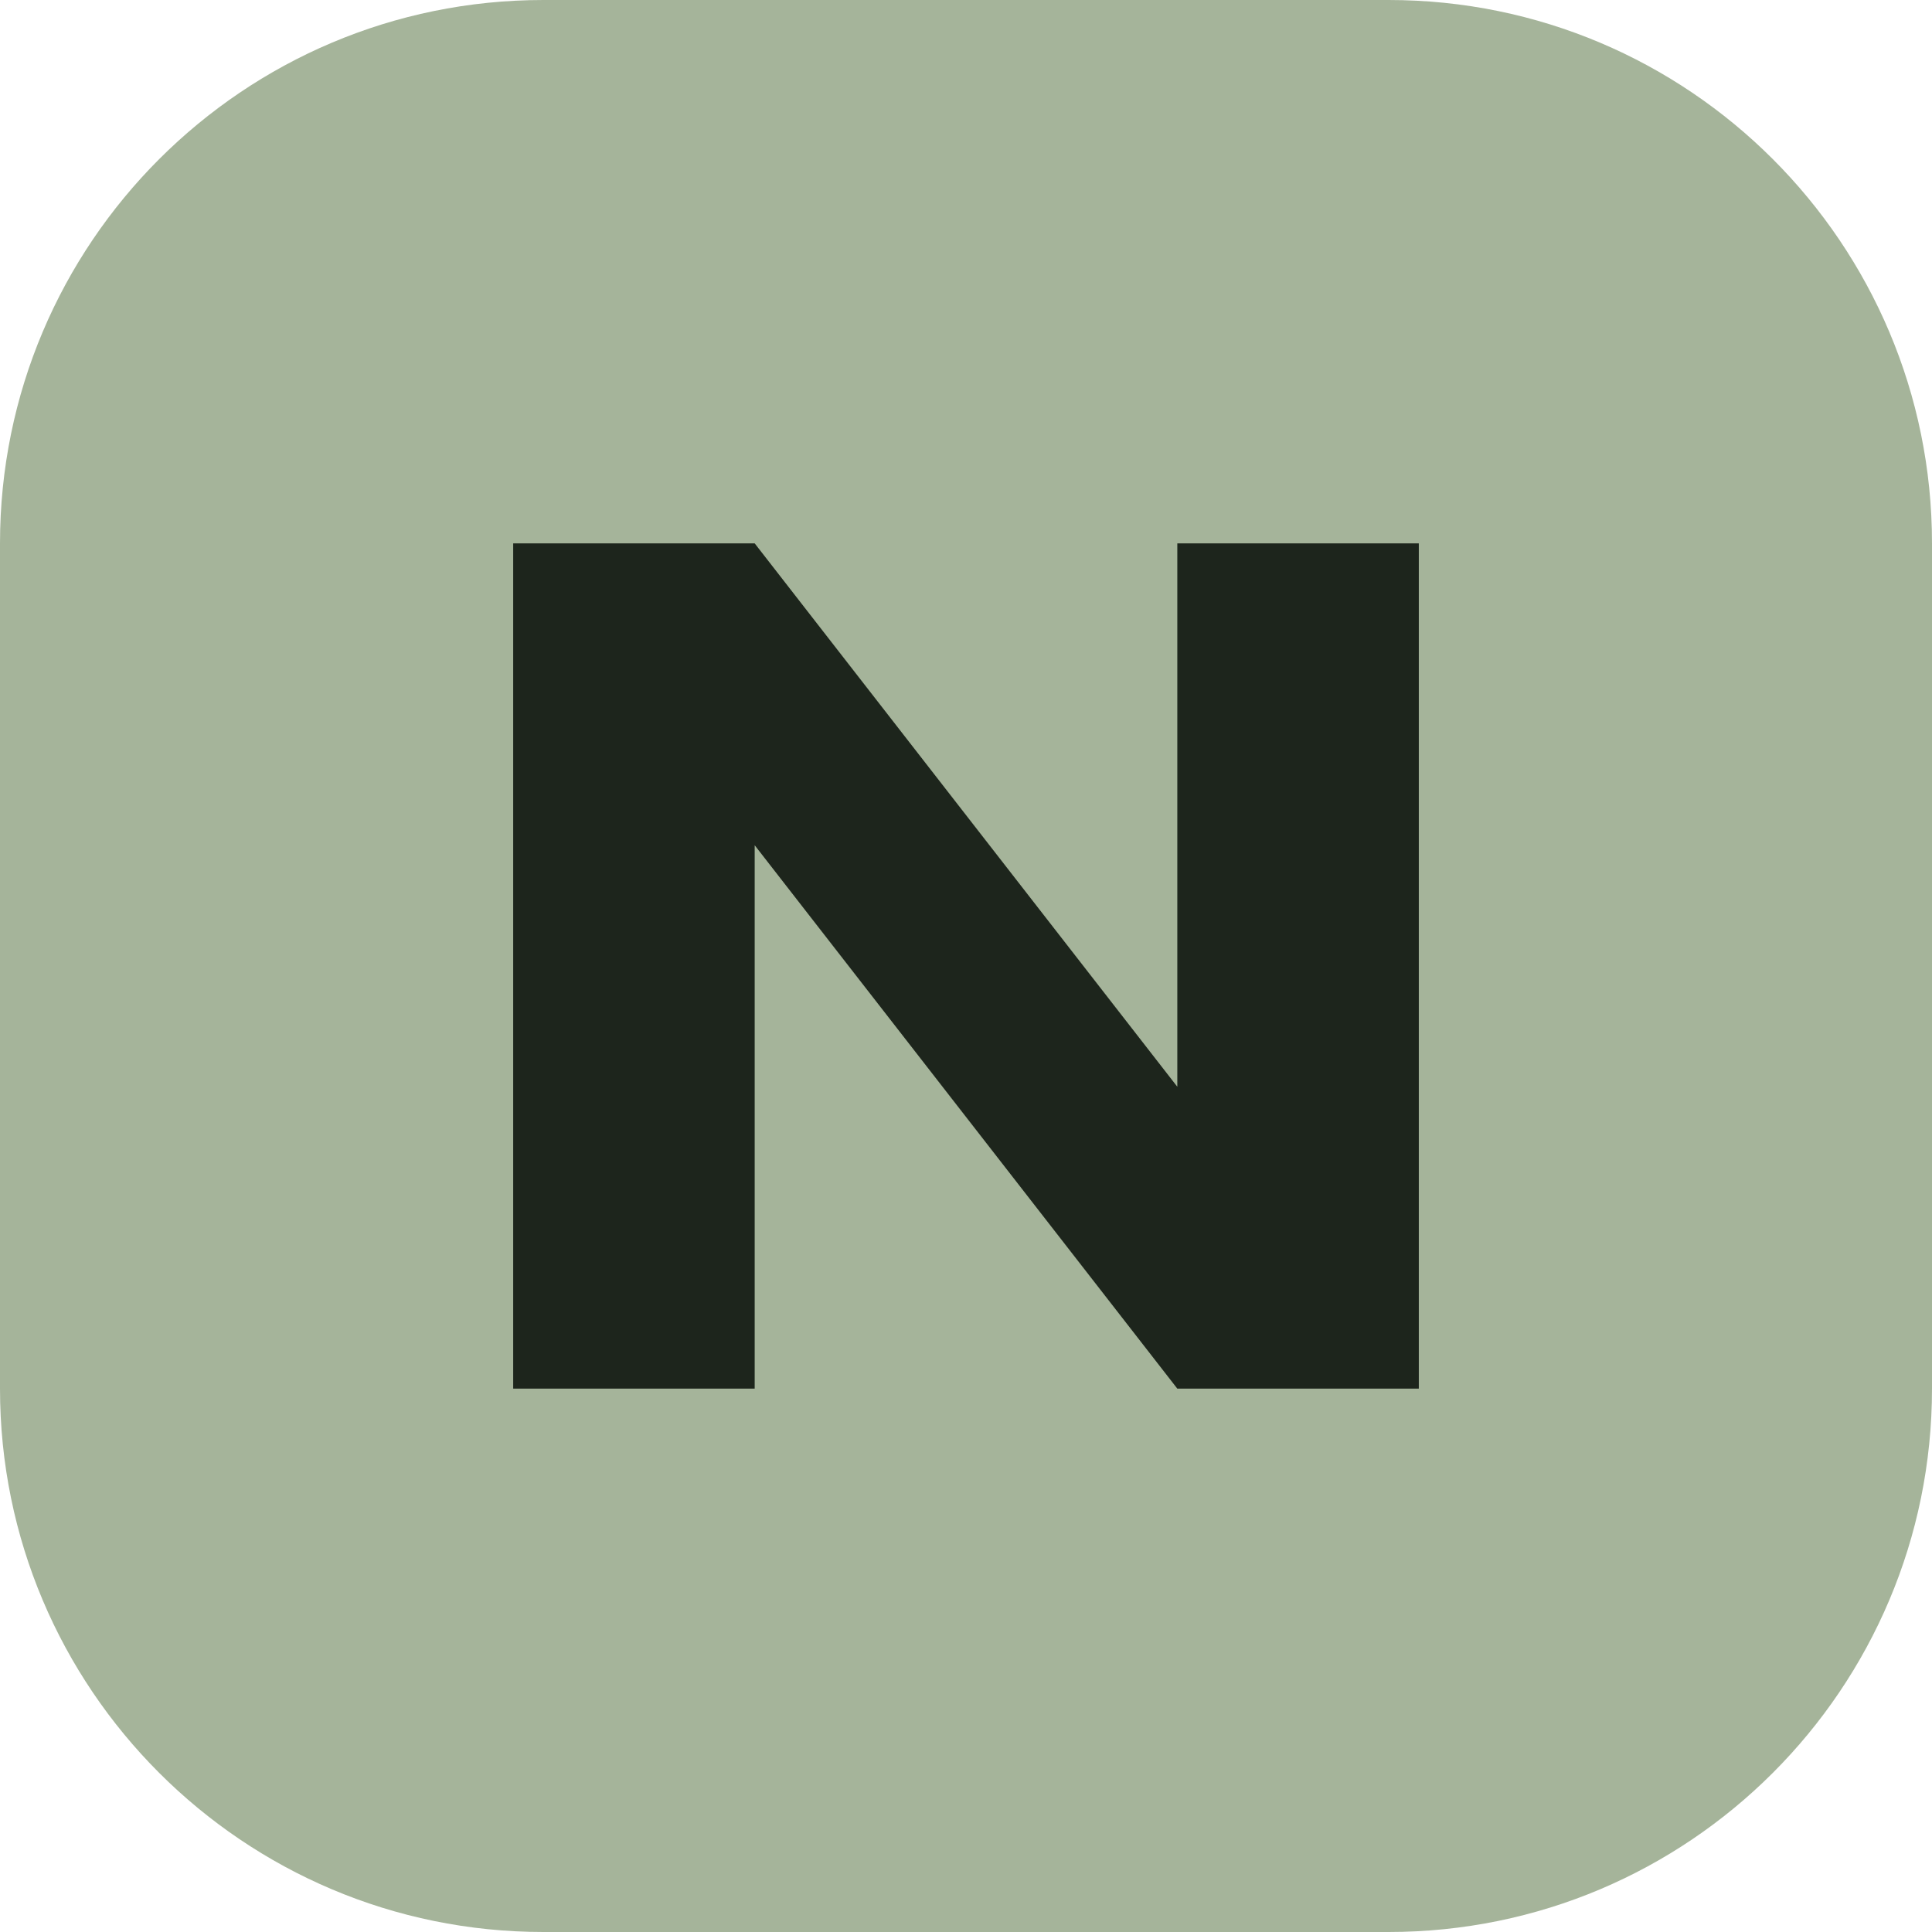
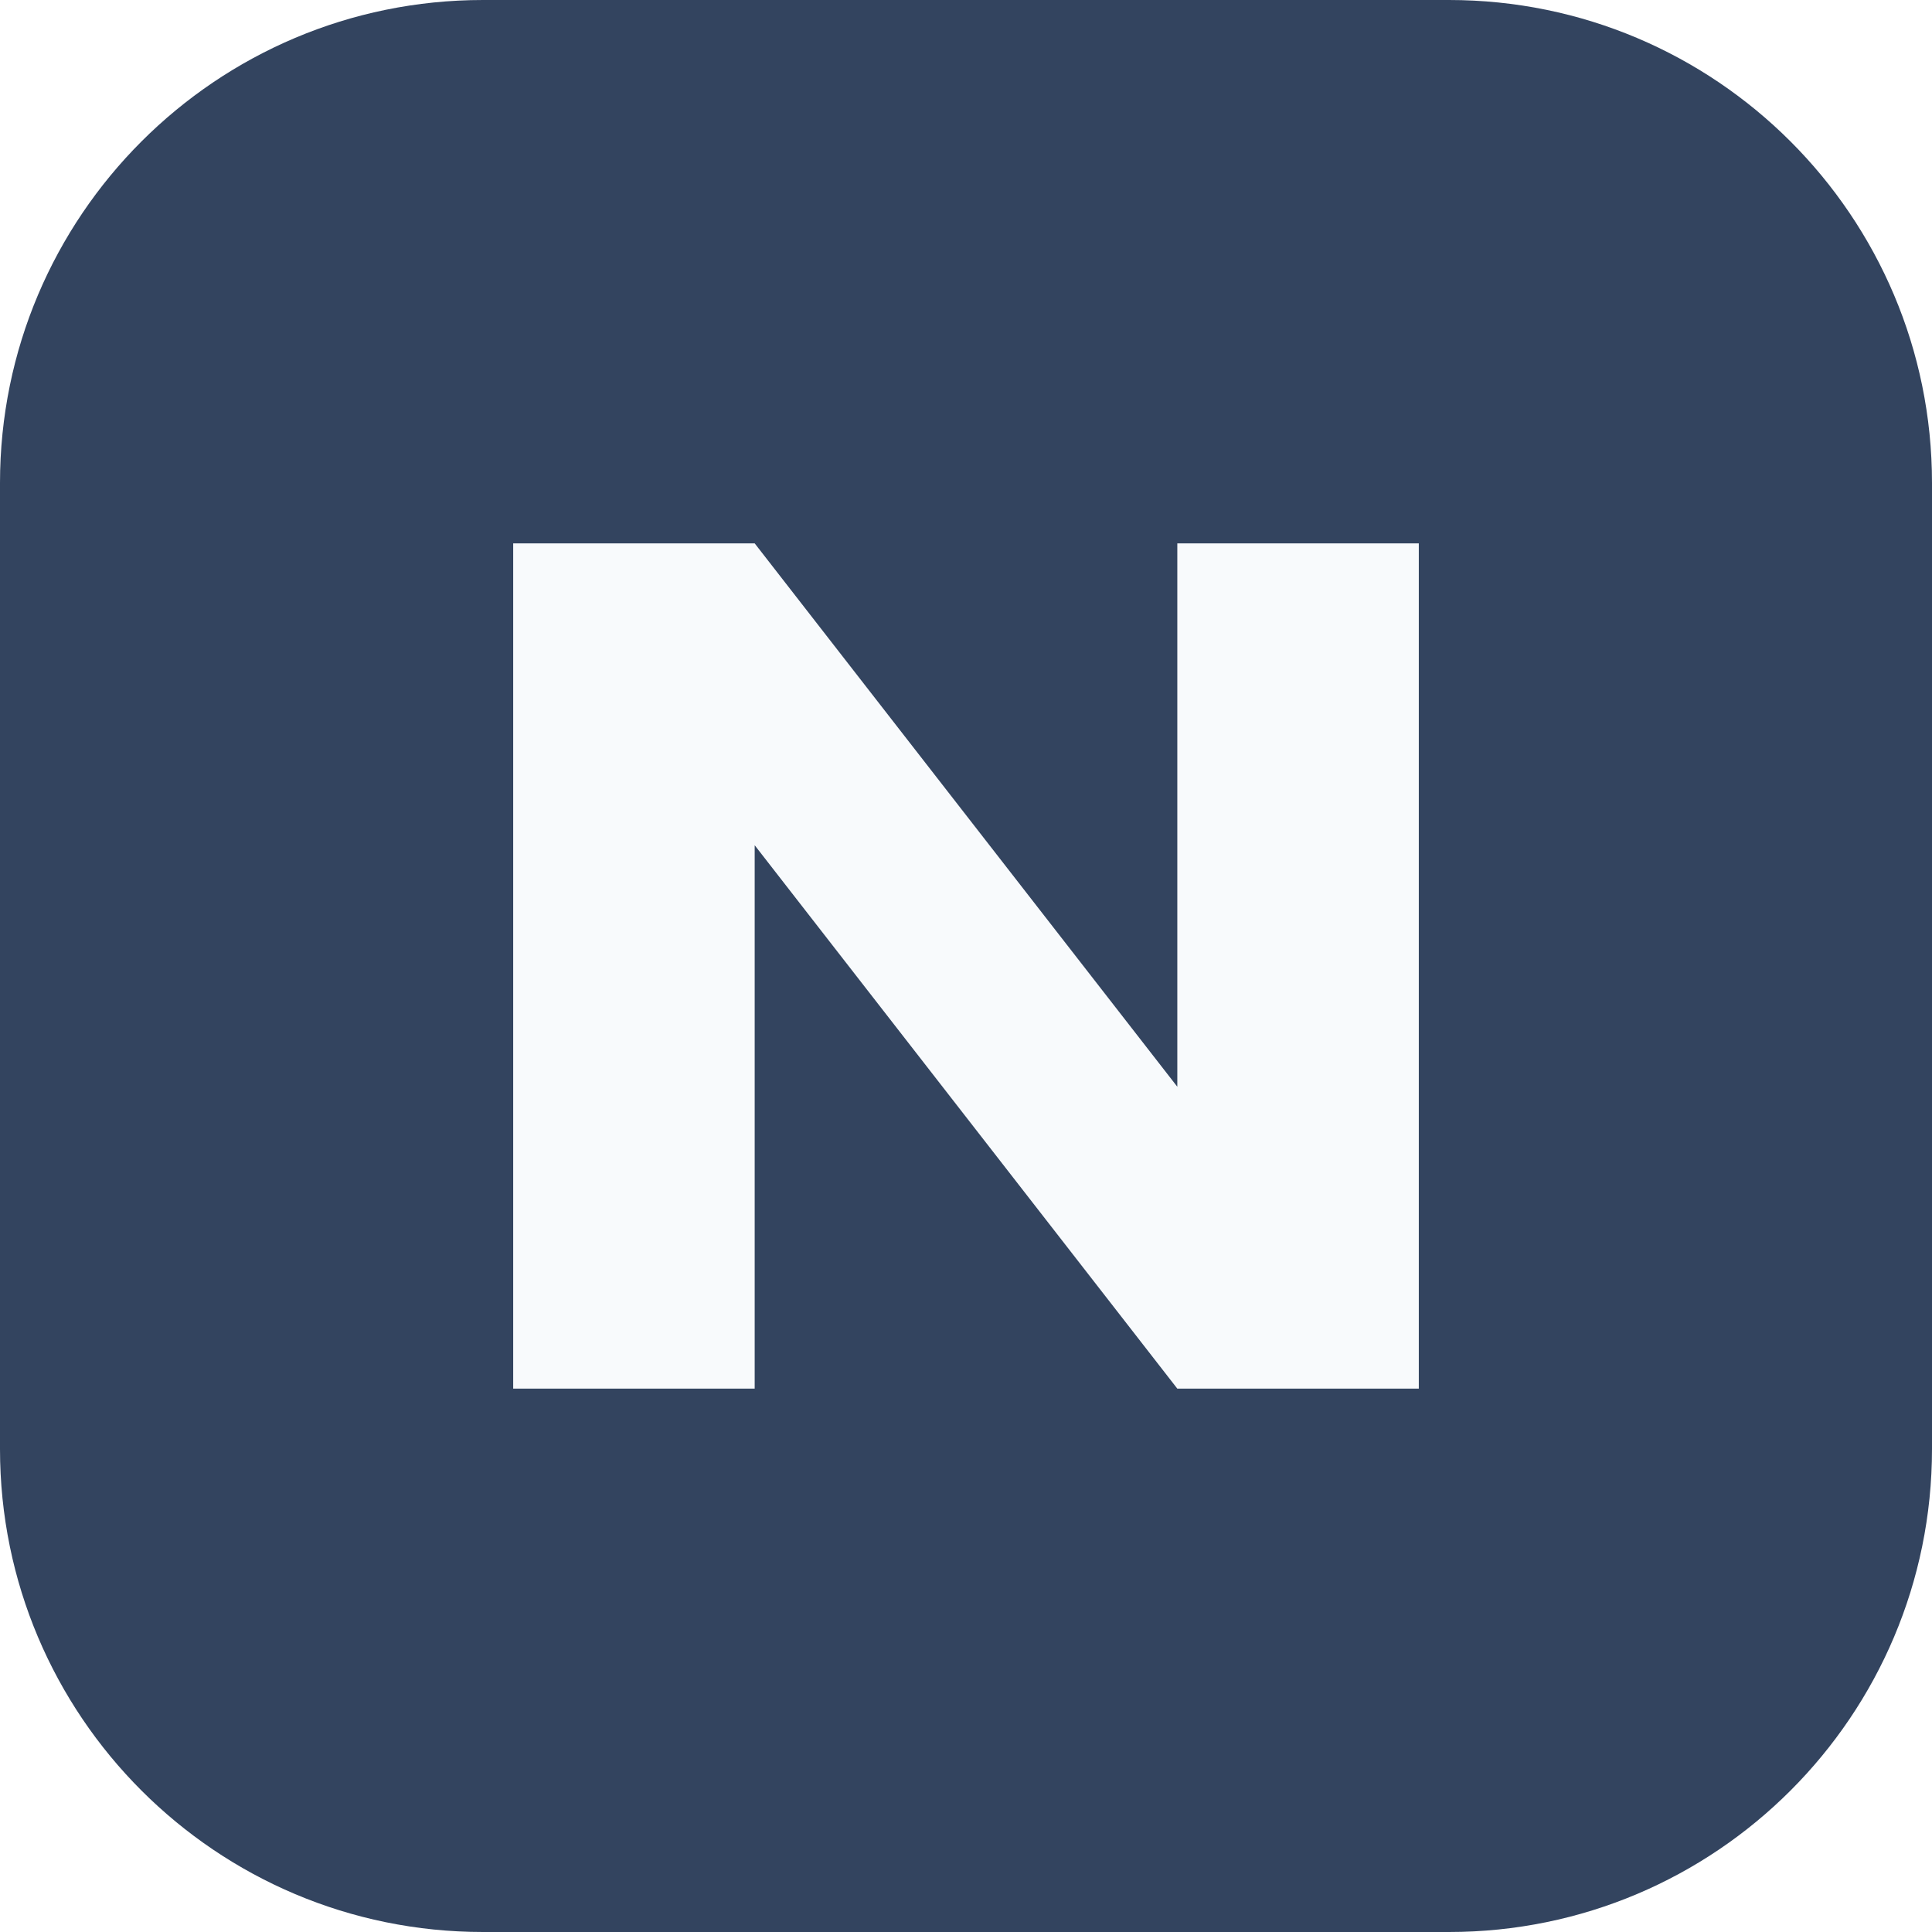
- <svg xmlns="http://www.w3.org/2000/svg" viewBox="0 0 64 64">
-   <rect width="64" height="64" rx="18" fill="#a5b49a" />
-   <path d="M17 46V18h8l14 18V18h8v28h-8L25 28v18z" fill="#1d251c" />
+ <svg xmlns="http://www.w3.org/2000/svg" width="512" height="512" viewBox="0 0 64 64">
+   <rect width="64" height="64" rx="16" fill="#33445f" />
+   <path d="M17 46V18h8l14 18V18h8v28h-8L25 28v18z" fill="#f8fafc" />
</svg>
